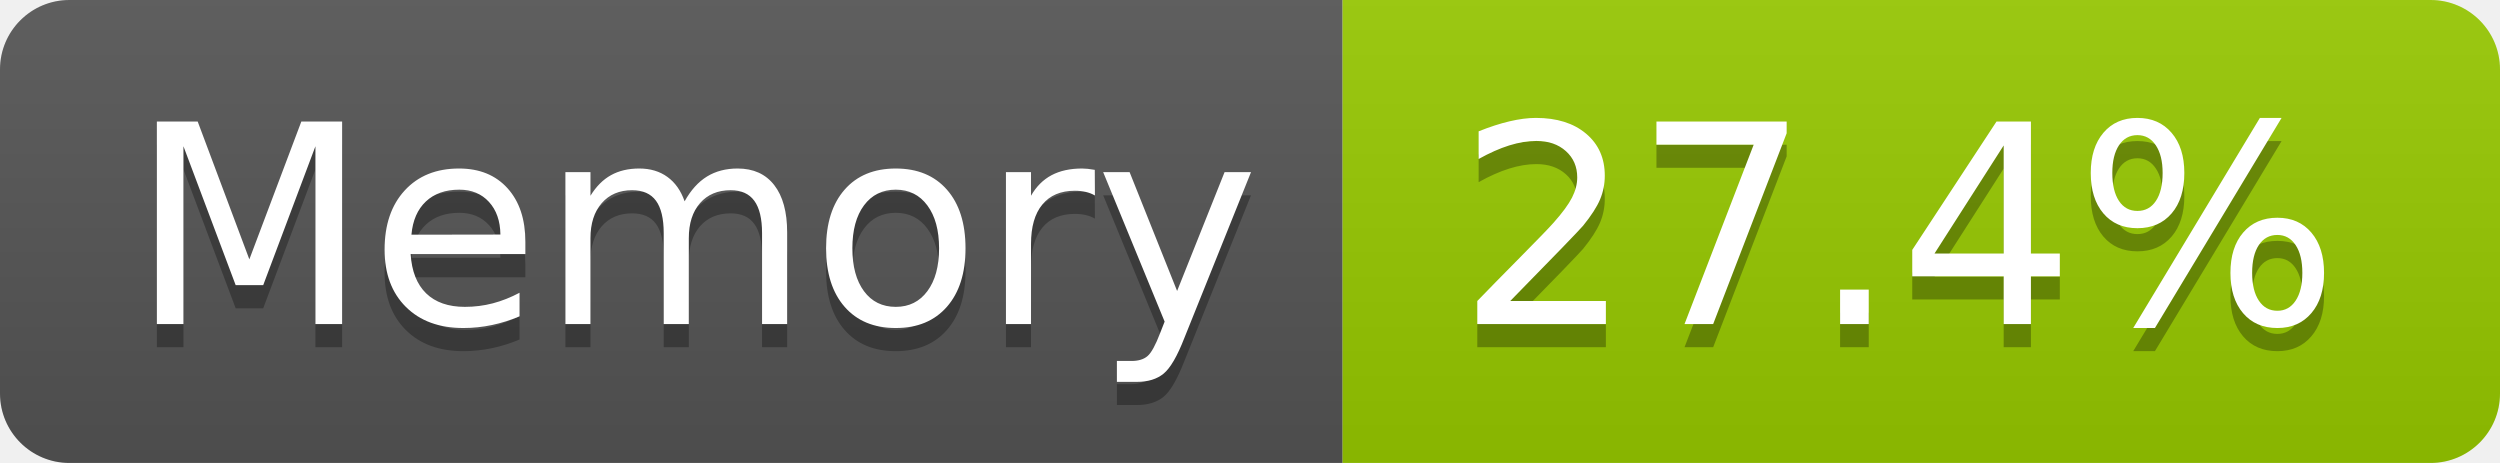
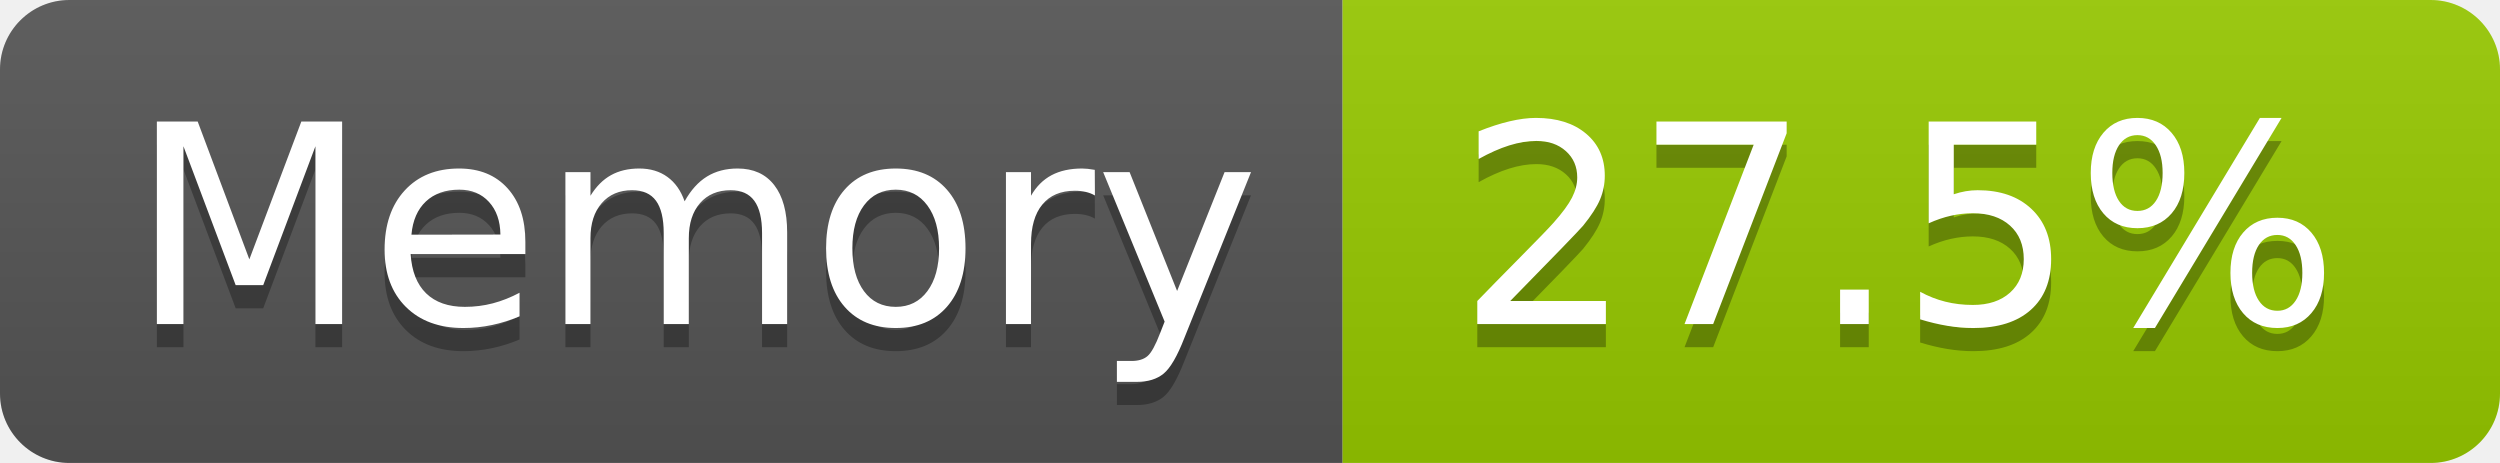
- <svg xmlns="http://www.w3.org/2000/svg" width="108" height="20" role="img" aria-label="Memory: 27.4%">
+ <svg xmlns="http://www.w3.org/2000/svg" width="108" height="20" role="img" aria-label="Memory: 27.5%">
  <linearGradient id="s" x2="0" y2="100%">
    <stop offset="0" stop-color="#bbb" stop-opacity=".1" />
    <stop offset="1" stop-opacity=".1" />
  </linearGradient>
  <clipPath id="r">
    <rect width="108" height="20" rx="3" fill="#fff" />
  </clipPath>
  <g clip-path="url(#r)">
    <rect width="58" height="20" fill="#555" />
    <rect x="58" width="50" height="20" fill="#97ca00" />
    <rect width="108" height="20" fill="url(#s)" />
  </g>
  <g fill="#fff" text-anchor="middle" font-family="Verdana,Geneva,DejaVu Sans,sans-serif" text-rendering="geometricPrecision" font-size="120">
    <text aria-hidden="true" x="300" y="150" fill="#010101" fill-opacity=".3" transform="scale(.1)" textLength="466">Memory</text>
    <text x="300" y="140" transform="scale(.1)" fill="#fff" textLength="466">Memory</text>
-     <text aria-hidden="true" x="820" y="150" fill="#010101" fill-opacity=".3" transform="scale(.1)" textLength="390">27.4%</text>
-     <text x="820" y="140" transform="scale(.1)" fill="#fff" textLength="390">27.4%</text>
+     <text aria-hidden="true" x="820" y="150" fill="#010101" fill-opacity=".3" transform="scale(.1)" textLength="390">27.5%</text>
+     <text x="820" y="140" transform="scale(.1)" fill="#fff" textLength="390">27.5%</text>
  </g>
</svg>
